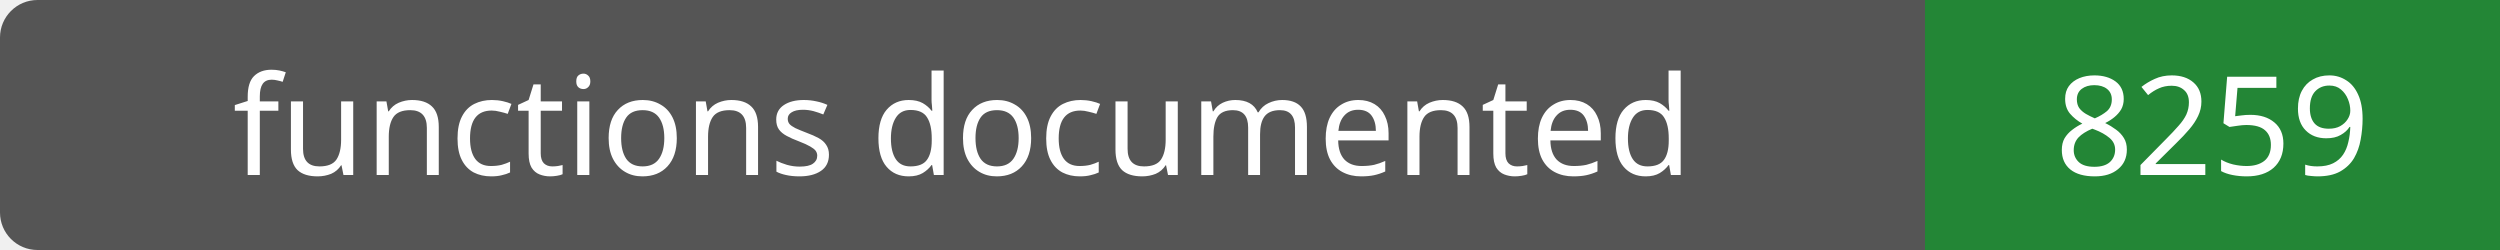
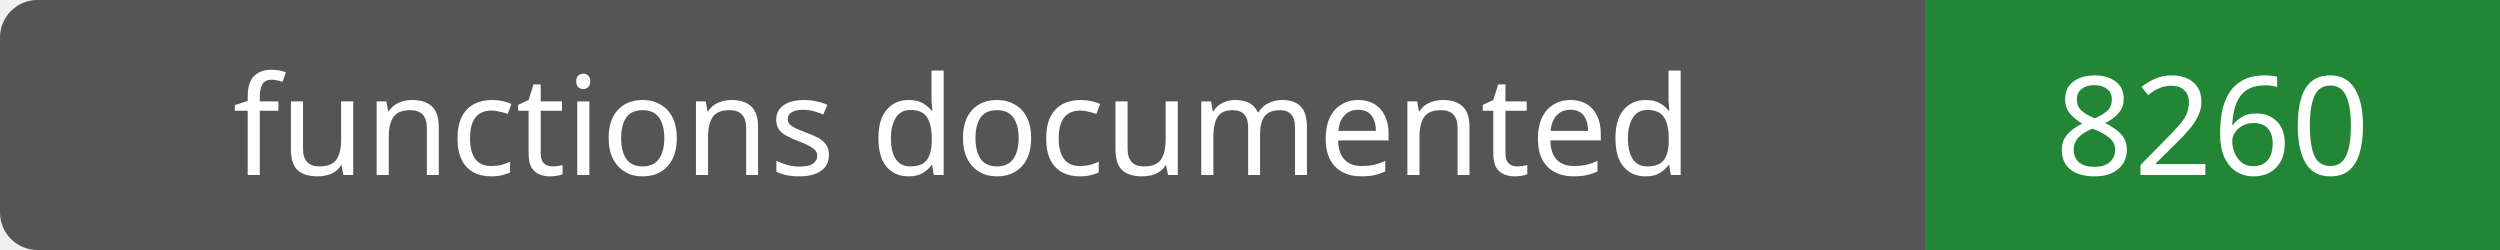
- <svg xmlns="http://www.w3.org/2000/svg" width="200" height="20" role="img" aria-label="functions documented: 8259">
+ <svg xmlns="http://www.w3.org/2000/svg" width="200" height="20" role="img" aria-label="functions documented: 8260">
  <rect width="200" height="20" rx="3" fill="#555" />
  <path fill="#238636" d="M154 0h46v20H154z" />
  <g fill="#fff" text-anchor="middle" font-family="Verdana,sans-serif" font-size="11">
    <text x="77.0" y="14">functions documented</text>
-     <text x="177.0" y="14">8259</text>
+     <text x="177.0" y="14">8260</text>
  </g>
</svg>
